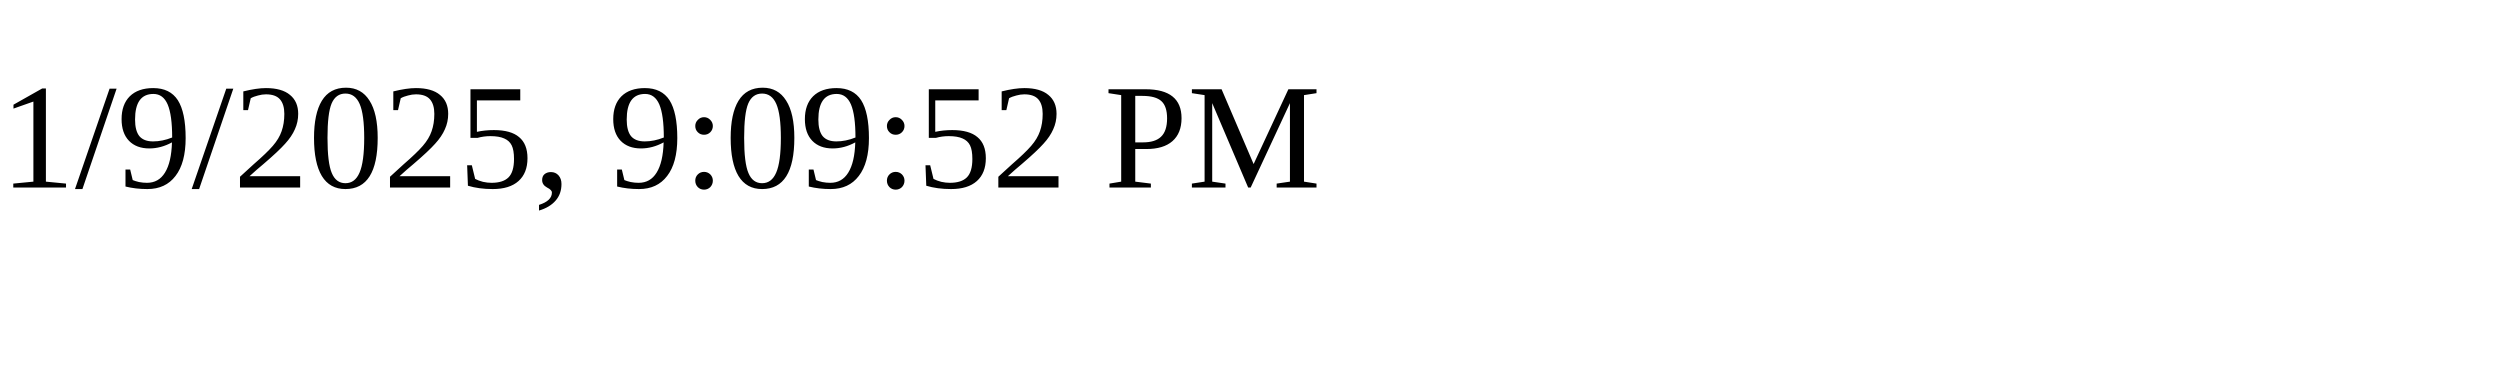
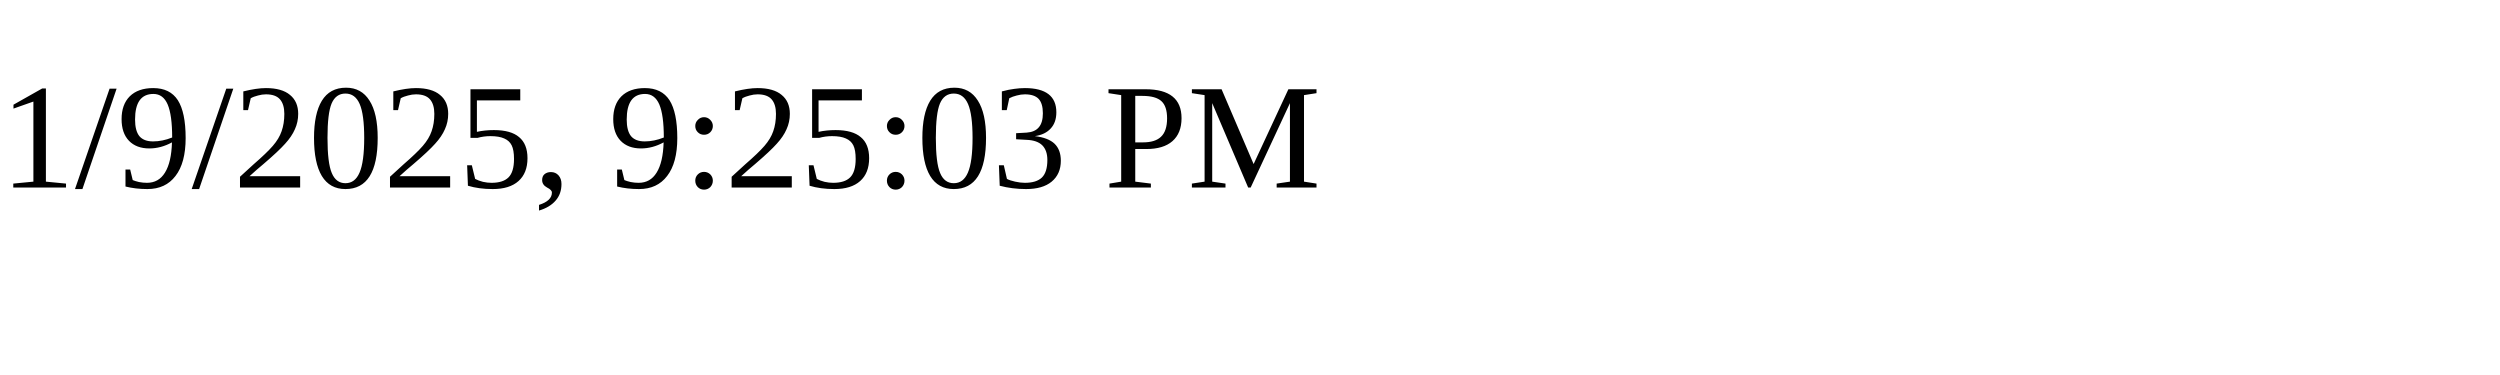
<svg xmlns="http://www.w3.org/2000/svg" height="30" width="200">
-   <text x="0" y="15">1/9/2025, 9:09:52 PM</text>
+   <text x="0" y="15">1/9/2025, 9:25:03 PM</text>
</svg>
